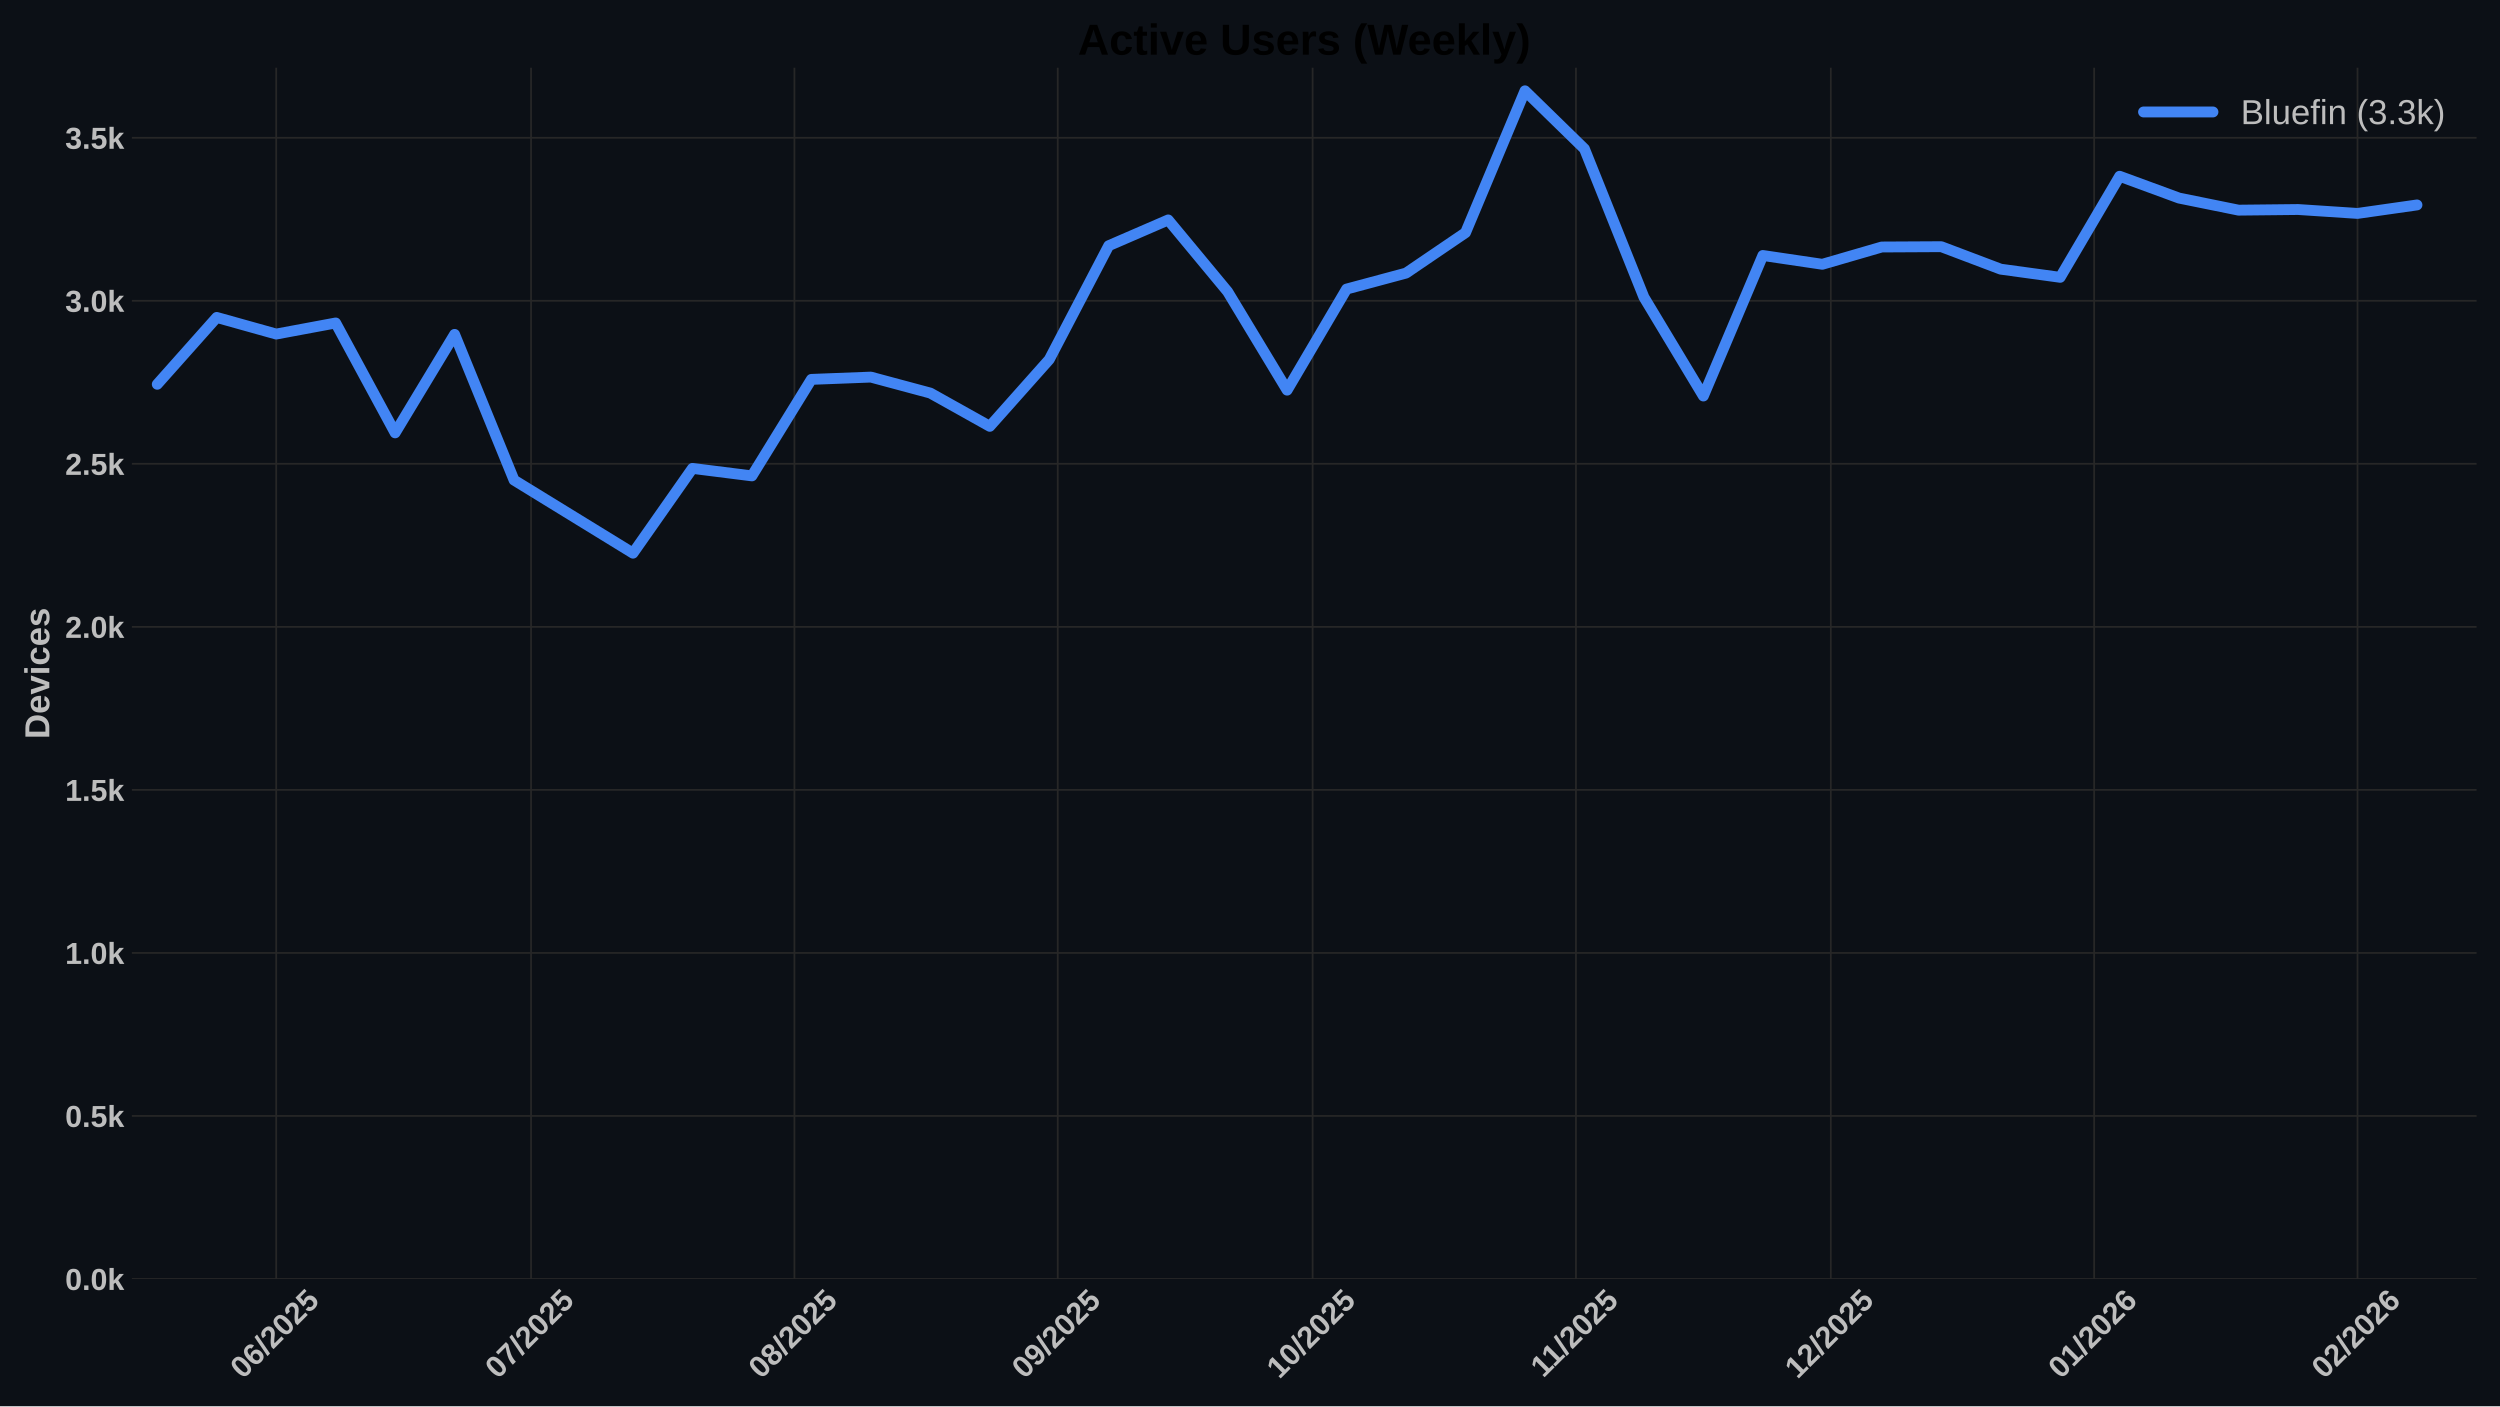
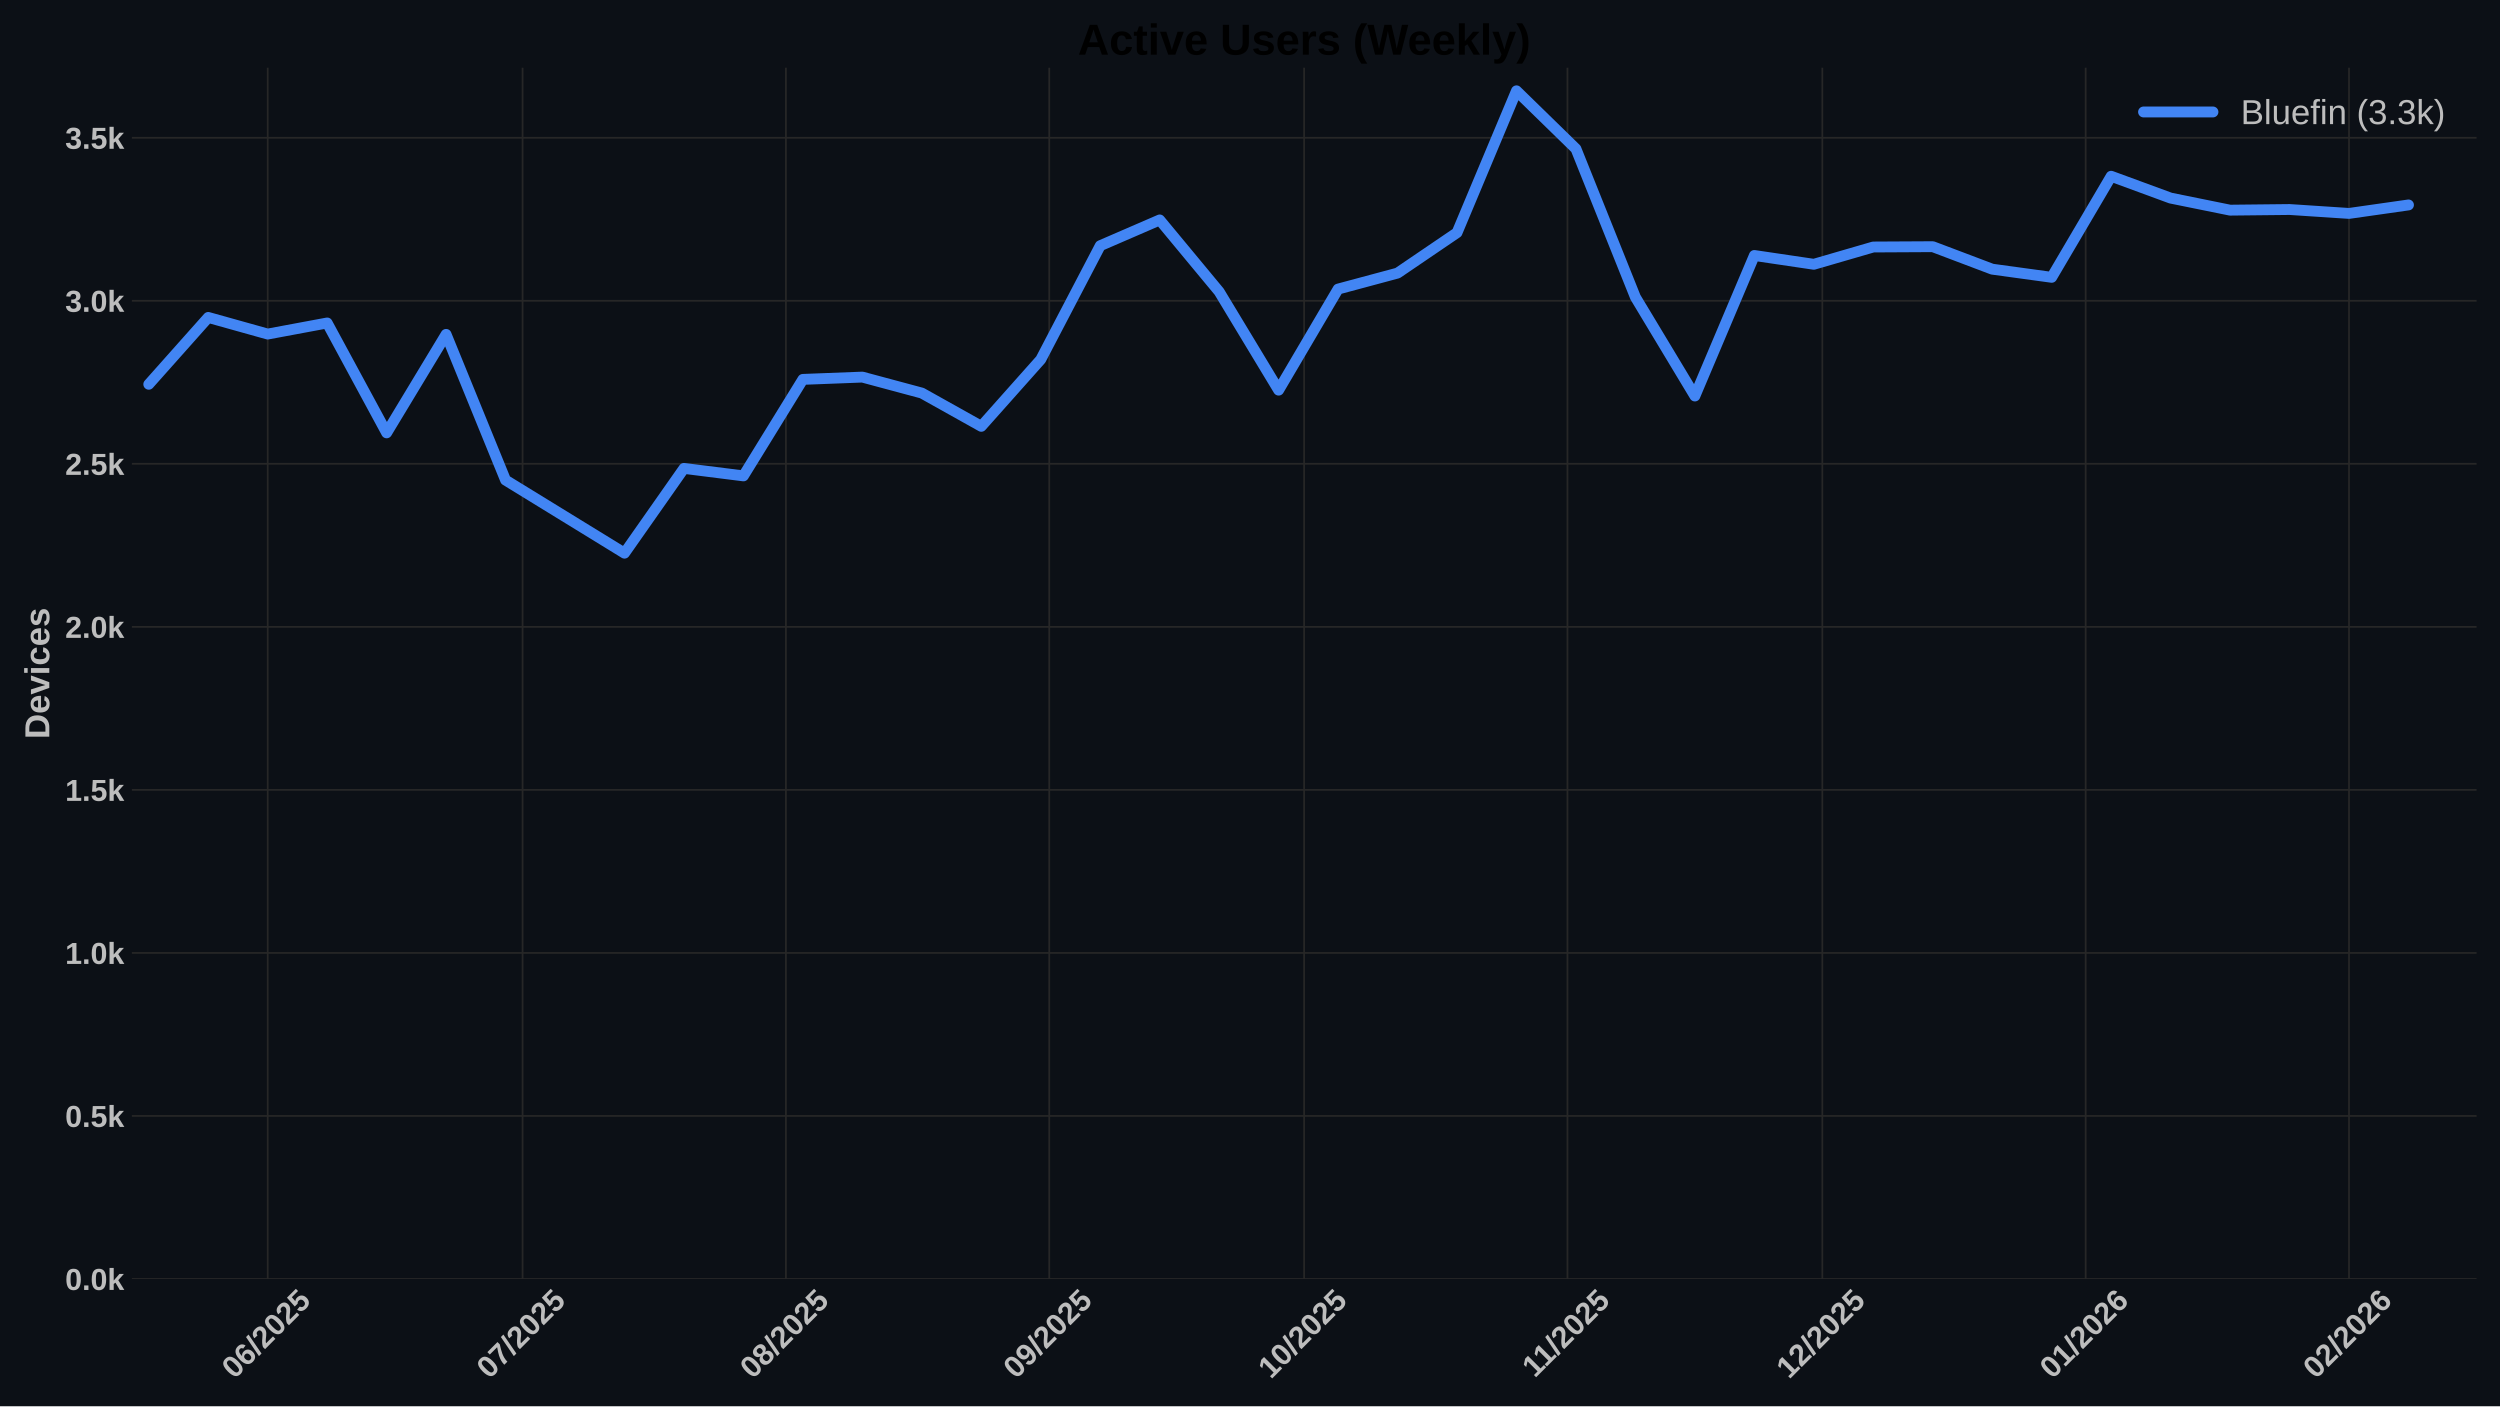
<svg xmlns="http://www.w3.org/2000/svg" xmlns:xlink="http://www.w3.org/1999/xlink" width="1152pt" height="648pt" viewBox="0 0 1152 648" version="1.1">
  <defs>
    <style type="text/css">*{stroke-linejoin: round; stroke-linecap: butt}</style>
  </defs>
  <g id="figure_1">
    <g id="patch_1">
      <path d="M 0 648  L 1152 648  L 1152 0  L 0 0  z " style="fill: #0c1016" />
    </g>
    <g id="axes_1">
      <g id="patch_2">
        <path d="M 60.78 589.343  L 1141.2 589.343  L 1141.2 31.2  L 60.78 31.2  z " style="fill: #0c1016" />
      </g>
      <g id="matplotlib.axis_1">
        <g id="xtick_1">
          <g id="line2d_1">
-             <path d="M 127.272 589.343  L 127.272 31.2  " clip-path="url(#p363a4827f0)" style="fill: none; stroke: #272727; stroke-width: 0.8; stroke-linecap: round" />
+             <path d="M 123.358 589.343  L 123.358 31.2  " clip-path="url(#p9ba9227e24)" style="fill: none; stroke: #272727; stroke-width: 0.8; stroke-linecap: round" />
          </g>
          <g id="line2d_2" />
          <g id="text_1">
-             <g style="fill: #bdbdbd" transform="translate(111.9416 635.7977) rotate(-45) scale(0.14 -0.14)">
+             <g style="fill: #bdbdbd" transform="translate(108.0279 635.7977) rotate(-45) scale(0.14 -0.14)">
              <defs>
                <path id="LiberationSans-Bold-30" d="M 3297 2203  Q 3297 1088 2914 512  Q 2531 -63 1766 -63  Q 253 -63 253 2203  Q 253 2994 418 3494  Q 584 3994 915 4231  Q 1247 4469 1791 4469  Q 2572 4469 2934 3903  Q 3297 3338 3297 2203  z M 2416 2203  Q 2416 2813 2356 3150  Q 2297 3488 2165 3634  Q 2034 3781 1784 3781  Q 1519 3781 1383 3632  Q 1247 3484 1189 3148  Q 1131 2813 1131 2203  Q 1131 1600 1192 1261  Q 1253 922 1386 775  Q 1519 628 1772 628  Q 2022 628 2158 783  Q 2294 938 2355 1278  Q 2416 1619 2416 2203  z " transform="scale(0.015625)" />
                <path id="LiberationSans-Bold-36" d="M 3328 1441  Q 3328 738 2934 337  Q 2541 -63 1847 -63  Q 1069 -63 651 482  Q 234 1028 234 2100  Q 234 3278 657 3873  Q 1081 4469 1869 4469  Q 2428 4469 2751 4222  Q 3075 3975 3209 3456  L 2381 3341  Q 2263 3775 1850 3775  Q 1497 3775 1295 3422  Q 1094 3069 1094 2350  Q 1234 2584 1484 2709  Q 1734 2834 2050 2834  Q 2641 2834 2984 2459  Q 3328 2084 3328 1441  z M 2447 1416  Q 2447 1791 2273 1989  Q 2100 2188 1797 2188  Q 1506 2188 1331 2002  Q 1156 1816 1156 1509  Q 1156 1125 1339 873  Q 1522 622 1819 622  Q 2116 622 2281 833  Q 2447 1044 2447 1416  z " transform="scale(0.015625)" />
                <path id="LiberationSans-Bold-2f" d="M 63 -128  L 972 4638  L 1716 4638  L 822 -128  L 63 -128  z " transform="scale(0.015625)" />
                <path id="LiberationSans-Bold-32" d="M 222 0  L 222 609  Q 394 988 711 1347  Q 1028 1706 1509 2097  Q 1972 2472 2158 2715  Q 2344 2959 2344 3194  Q 2344 3769 1766 3769  Q 1484 3769 1336 3617  Q 1188 3466 1144 3163  L 259 3213  Q 334 3825 717 4147  Q 1100 4469 1759 4469  Q 2472 4469 2853 4144  Q 3234 3819 3234 3231  Q 3234 2922 3112 2672  Q 2991 2422 2800 2211  Q 2609 2000 2376 1815  Q 2144 1631 1925 1456  Q 1706 1281 1526 1103  Q 1347 925 1259 722  L 3303 722  L 3303 0  L 222 0  z " transform="scale(0.015625)" />
                <path id="LiberationSans-Bold-35" d="M 3381 1466  Q 3381 766 2945 351  Q 2509 -63 1750 -63  Q 1088 -63 689 235  Q 291 534 197 1100  L 1075 1172  Q 1144 891 1319 762  Q 1494 634 1759 634  Q 2088 634 2283 843  Q 2478 1053 2478 1447  Q 2478 1794 2293 2001  Q 2109 2209 1778 2209  Q 1413 2209 1181 1925  L 325 1925  L 478 4403  L 3125 4403  L 3125 3750  L 1275 3750  L 1203 2638  Q 1522 2919 2000 2919  Q 2628 2919 3004 2528  Q 3381 2138 3381 1466  z " transform="scale(0.015625)" />
              </defs>
              <use xlink:href="#LiberationSans-Bold-30" />
              <use xlink:href="#LiberationSans-Bold-36" transform="translate(55.61523 0)" />
              <use xlink:href="#LiberationSans-Bold-2f" transform="translate(111.2305 0)" />
              <use xlink:href="#LiberationSans-Bold-32" transform="translate(139.0137 0)" />
              <use xlink:href="#LiberationSans-Bold-30" transform="translate(194.6289 0)" />
              <use xlink:href="#LiberationSans-Bold-32" transform="translate(250.2441 0)" />
              <use xlink:href="#LiberationSans-Bold-35" transform="translate(305.8594 0)" />
            </g>
          </g>
        </g>
        <g id="xtick_2">
          <g id="line2d_3">
-             <path d="M 244.709 589.343  L 244.709 31.2  " clip-path="url(#p363a4827f0)" style="fill: none; stroke: #272727; stroke-width: 0.8; stroke-linecap: round" />
+             <path d="M 240.795 589.343  L 240.795 31.2  " clip-path="url(#p9ba9227e24)" style="fill: none; stroke: #272727; stroke-width: 0.8; stroke-linecap: round" />
          </g>
          <g id="line2d_4" />
          <g id="text_2">
-             <g style="fill: #bdbdbd" transform="translate(229.3785 635.7977) rotate(-45) scale(0.14 -0.14)">
+             <g style="fill: #bdbdbd" transform="translate(225.4648 635.7977) rotate(-45) scale(0.14 -0.14)">
              <defs>
                <path id="LiberationSans-Bold-37" d="M 3278 3706  Q 2981 3238 2717 2797  Q 2453 2356 2256 1911  Q 2059 1466 1945 995  Q 1831 525 1831 0  L 916 0  Q 916 550 1059 1064  Q 1203 1578 1475 2111  Q 1747 2644 2463 3681  L 275 3681  L 275 4403  L 3278 4403  L 3278 3706  z " transform="scale(0.015625)" />
              </defs>
              <use xlink:href="#LiberationSans-Bold-30" />
              <use xlink:href="#LiberationSans-Bold-37" transform="translate(55.61523 0)" />
              <use xlink:href="#LiberationSans-Bold-2f" transform="translate(111.2305 0)" />
              <use xlink:href="#LiberationSans-Bold-32" transform="translate(139.0137 0)" />
              <use xlink:href="#LiberationSans-Bold-30" transform="translate(194.6289 0)" />
              <use xlink:href="#LiberationSans-Bold-32" transform="translate(250.2441 0)" />
              <use xlink:href="#LiberationSans-Bold-35" transform="translate(305.8594 0)" />
            </g>
          </g>
        </g>
        <g id="xtick_3">
          <g id="line2d_5">
-             <path d="M 366.06 589.343  L 366.06 31.2  " clip-path="url(#p363a4827f0)" style="fill: none; stroke: #272727; stroke-width: 0.8; stroke-linecap: round" />
+             <path d="M 362.147 589.343  L 362.147 31.2  " clip-path="url(#p9ba9227e24)" style="fill: none; stroke: #272727; stroke-width: 0.8; stroke-linecap: round" />
          </g>
          <g id="line2d_6" />
          <g id="text_3">
-             <g style="fill: #bdbdbd" transform="translate(350.7301 635.7977) rotate(-45) scale(0.14 -0.14)">
+             <g style="fill: #bdbdbd" transform="translate(346.8164 635.7977) rotate(-45) scale(0.14 -0.14)">
              <defs>
                <path id="LiberationSans-Bold-38" d="M 3363 1241  Q 3363 622 2953 279  Q 2544 -63 1784 -63  Q 1031 -63 617 278  Q 203 619 203 1234  Q 203 1656 447 1945  Q 691 2234 1100 2303  L 1100 2316  Q 744 2394 525 2669  Q 306 2944 306 3303  Q 306 3844 689 4156  Q 1072 4469 1772 4469  Q 2488 4469 2870 4164  Q 3253 3859 3253 3297  Q 3253 2938 3036 2666  Q 2819 2394 2453 2322  L 2453 2309  Q 2878 2241 3120 1961  Q 3363 1681 3363 1241  z M 2350 3250  Q 2350 3563 2206 3708  Q 2063 3853 1772 3853  Q 1203 3853 1203 3250  Q 1203 2619 1778 2619  Q 2066 2619 2208 2766  Q 2350 2913 2350 3250  z M 2453 1313  Q 2453 2003 1766 2003  Q 1447 2003 1276 1822  Q 1106 1641 1106 1300  Q 1106 913 1275 734  Q 1444 556 1791 556  Q 2131 556 2292 734  Q 2453 913 2453 1313  z " transform="scale(0.015625)" />
              </defs>
              <use xlink:href="#LiberationSans-Bold-30" />
              <use xlink:href="#LiberationSans-Bold-38" transform="translate(55.61523 0)" />
              <use xlink:href="#LiberationSans-Bold-2f" transform="translate(111.2305 0)" />
              <use xlink:href="#LiberationSans-Bold-32" transform="translate(139.0137 0)" />
              <use xlink:href="#LiberationSans-Bold-30" transform="translate(194.6289 0)" />
              <use xlink:href="#LiberationSans-Bold-32" transform="translate(250.2441 0)" />
              <use xlink:href="#LiberationSans-Bold-35" transform="translate(305.8594 0)" />
            </g>
          </g>
        </g>
        <g id="xtick_4">
          <g id="line2d_7">
-             <path d="M 487.412 589.343  L 487.412 31.2  " clip-path="url(#p363a4827f0)" style="fill: none; stroke: #272727; stroke-width: 0.8; stroke-linecap: round" />
+             <path d="M 483.498 589.343  L 483.498 31.2  " clip-path="url(#p9ba9227e24)" style="fill: none; stroke: #272727; stroke-width: 0.8; stroke-linecap: round" />
          </g>
          <g id="line2d_8" />
          <g id="text_4">
-             <g style="fill: #bdbdbd" transform="translate(472.0816 635.7977) rotate(-45) scale(0.14 -0.14)">
+             <g style="fill: #bdbdbd" transform="translate(468.1679 635.7977) rotate(-45) scale(0.14 -0.14)">
              <defs>
                <path id="LiberationSans-Bold-39" d="M 3322 2272  Q 3322 1100 2894 518  Q 2466 -63 1678 -63  Q 1097 -63 767 185  Q 438 434 300 972  L 1125 1088  Q 1247 628 1688 628  Q 2056 628 2254 981  Q 2453 1334 2459 2028  Q 2341 1794 2070 1661  Q 1800 1528 1488 1528  Q 906 1528 564 1923  Q 222 2319 222 2994  Q 222 3688 623 4078  Q 1025 4469 1759 4469  Q 2550 4469 2936 3920  Q 3322 3372 3322 2272  z M 2394 2888  Q 2394 3297 2214 3539  Q 2034 3781 1738 3781  Q 1447 3781 1280 3570  Q 1113 3359 1113 2988  Q 1113 2622 1278 2401  Q 1444 2181 1741 2181  Q 2022 2181 2208 2373  Q 2394 2566 2394 2888  z " transform="scale(0.015625)" />
              </defs>
              <use xlink:href="#LiberationSans-Bold-30" />
              <use xlink:href="#LiberationSans-Bold-39" transform="translate(55.61523 0)" />
              <use xlink:href="#LiberationSans-Bold-2f" transform="translate(111.2305 0)" />
              <use xlink:href="#LiberationSans-Bold-32" transform="translate(139.0137 0)" />
              <use xlink:href="#LiberationSans-Bold-30" transform="translate(194.6289 0)" />
              <use xlink:href="#LiberationSans-Bold-32" transform="translate(250.2441 0)" />
              <use xlink:href="#LiberationSans-Bold-35" transform="translate(305.8594 0)" />
            </g>
          </g>
        </g>
        <g id="xtick_5">
          <g id="line2d_9">
-             <path d="M 604.849 589.343  L 604.849 31.2  " clip-path="url(#p363a4827f0)" style="fill: none; stroke: #272727; stroke-width: 0.8; stroke-linecap: round" />
+             <path d="M 600.935 589.343  L 600.935 31.2  " clip-path="url(#p9ba9227e24)" style="fill: none; stroke: #272727; stroke-width: 0.8; stroke-linecap: round" />
          </g>
          <g id="line2d_10" />
          <g id="text_5">
-             <g style="fill: #bdbdbd" transform="translate(589.5185 635.7977) rotate(-45) scale(0.14 -0.14)">
+             <g style="fill: #bdbdbd" transform="translate(585.6048 635.7977) rotate(-45) scale(0.14 -0.14)">
              <defs>
                <path id="LiberationSans-Bold-31" d="M 403 0  L 403 653  L 1494 653  L 1494 3656  L 438 2997  L 438 3688  L 1541 4403  L 2372 4403  L 2372 653  L 3381 653  L 3381 0  L 403 0  z " transform="scale(0.015625)" />
              </defs>
              <use xlink:href="#LiberationSans-Bold-31" />
              <use xlink:href="#LiberationSans-Bold-30" transform="translate(55.61523 0)" />
              <use xlink:href="#LiberationSans-Bold-2f" transform="translate(111.2305 0)" />
              <use xlink:href="#LiberationSans-Bold-32" transform="translate(139.0137 0)" />
              <use xlink:href="#LiberationSans-Bold-30" transform="translate(194.6289 0)" />
              <use xlink:href="#LiberationSans-Bold-32" transform="translate(250.2441 0)" />
              <use xlink:href="#LiberationSans-Bold-35" transform="translate(305.8594 0)" />
            </g>
          </g>
        </g>
        <g id="xtick_6">
          <g id="line2d_11">
-             <path d="M 726.2 589.343  L 726.2 31.2  " clip-path="url(#p363a4827f0)" style="fill: none; stroke: #272727; stroke-width: 0.8; stroke-linecap: round" />
+             <path d="M 722.287 589.343  L 722.287 31.2  " clip-path="url(#p9ba9227e24)" style="fill: none; stroke: #272727; stroke-width: 0.8; stroke-linecap: round" />
          </g>
          <g id="line2d_12" />
          <g id="text_6">
-             <g style="fill: #bdbdbd" transform="translate(711.1423 635.2532) rotate(-45) scale(0.14 -0.14)">
+             <g style="fill: #bdbdbd" transform="translate(707.2286 635.2532) rotate(-45) scale(0.14 -0.14)">
              <use xlink:href="#LiberationSans-Bold-31" />
              <use xlink:href="#LiberationSans-Bold-31" transform="translate(50.11523 0)" />
              <use xlink:href="#LiberationSans-Bold-2f" transform="translate(105.7305 0)" />
              <use xlink:href="#LiberationSans-Bold-32" transform="translate(133.5137 0)" />
              <use xlink:href="#LiberationSans-Bold-30" transform="translate(189.1289 0)" />
              <use xlink:href="#LiberationSans-Bold-32" transform="translate(244.7441 0)" />
              <use xlink:href="#LiberationSans-Bold-35" transform="translate(300.3594 0)" />
            </g>
          </g>
        </g>
        <g id="xtick_7">
          <g id="line2d_13">
-             <path d="M 843.637 589.343  L 843.637 31.2  " clip-path="url(#p363a4827f0)" style="fill: none; stroke: #272727; stroke-width: 0.8; stroke-linecap: round" />
+             <path d="M 839.724 589.343  L 839.724 31.2  " clip-path="url(#p9ba9227e24)" style="fill: none; stroke: #272727; stroke-width: 0.8; stroke-linecap: round" />
          </g>
          <g id="line2d_14" />
          <g id="text_7">
-             <g style="fill: #bdbdbd" transform="translate(828.307 635.7977) rotate(-45) scale(0.14 -0.14)">
+             <g style="fill: #bdbdbd" transform="translate(824.3933 635.7977) rotate(-45) scale(0.14 -0.14)">
              <use xlink:href="#LiberationSans-Bold-31" />
              <use xlink:href="#LiberationSans-Bold-32" transform="translate(55.61523 0)" />
              <use xlink:href="#LiberationSans-Bold-2f" transform="translate(111.2305 0)" />
              <use xlink:href="#LiberationSans-Bold-32" transform="translate(139.0137 0)" />
              <use xlink:href="#LiberationSans-Bold-30" transform="translate(194.6289 0)" />
              <use xlink:href="#LiberationSans-Bold-32" transform="translate(250.2441 0)" />
              <use xlink:href="#LiberationSans-Bold-35" transform="translate(305.8594 0)" />
            </g>
          </g>
        </g>
        <g id="xtick_8">
          <g id="line2d_15">
-             <path d="M 964.989 589.343  L 964.989 31.2  " clip-path="url(#p363a4827f0)" style="fill: none; stroke: #272727; stroke-width: 0.8; stroke-linecap: round" />
+             <path d="M 961.075 589.343  L 961.075 31.2  " clip-path="url(#p9ba9227e24)" style="fill: none; stroke: #272727; stroke-width: 0.8; stroke-linecap: round" />
          </g>
          <g id="line2d_16" />
          <g id="text_8">
-             <g style="fill: #bdbdbd" transform="translate(949.6585 635.7977) rotate(-45) scale(0.14 -0.14)">
+             <g style="fill: #bdbdbd" transform="translate(945.7448 635.7977) rotate(-45) scale(0.14 -0.14)">
              <use xlink:href="#LiberationSans-Bold-30" />
              <use xlink:href="#LiberationSans-Bold-31" transform="translate(55.61523 0)" />
              <use xlink:href="#LiberationSans-Bold-2f" transform="translate(111.2305 0)" />
              <use xlink:href="#LiberationSans-Bold-32" transform="translate(139.0137 0)" />
              <use xlink:href="#LiberationSans-Bold-30" transform="translate(194.6289 0)" />
              <use xlink:href="#LiberationSans-Bold-32" transform="translate(250.2441 0)" />
              <use xlink:href="#LiberationSans-Bold-36" transform="translate(305.8594 0)" />
            </g>
          </g>
        </g>
        <g id="xtick_9">
          <g id="line2d_17">
-             <path d="M 1086.34 589.343  L 1086.34 31.2  " clip-path="url(#p363a4827f0)" style="fill: none; stroke: #272727; stroke-width: 0.8; stroke-linecap: round" />
+             <path d="M 1082.427 589.343  L 1082.427 31.2  " clip-path="url(#p9ba9227e24)" style="fill: none; stroke: #272727; stroke-width: 0.8; stroke-linecap: round" />
          </g>
          <g id="line2d_18" />
          <g id="text_9">
-             <g style="fill: #bdbdbd" transform="translate(1071.01 635.7977) rotate(-45) scale(0.14 -0.14)">
+             <g style="fill: #bdbdbd" transform="translate(1067.096 635.7977) rotate(-45) scale(0.14 -0.14)">
              <use xlink:href="#LiberationSans-Bold-30" />
              <use xlink:href="#LiberationSans-Bold-32" transform="translate(55.61523 0)" />
              <use xlink:href="#LiberationSans-Bold-2f" transform="translate(111.2305 0)" />
              <use xlink:href="#LiberationSans-Bold-32" transform="translate(139.0137 0)" />
              <use xlink:href="#LiberationSans-Bold-30" transform="translate(194.6289 0)" />
              <use xlink:href="#LiberationSans-Bold-32" transform="translate(250.2441 0)" />
              <use xlink:href="#LiberationSans-Bold-36" transform="translate(305.8594 0)" />
            </g>
          </g>
        </g>
      </g>
      <g id="matplotlib.axis_2">
        <g id="ytick_1">
          <g id="line2d_19">
-             <path d="M 60.78 589.343  L 1141.2 589.343  " clip-path="url(#p363a4827f0)" style="fill: none; stroke: #272727; stroke-width: 0.8; stroke-linecap: round" />
+             <path d="M 60.78 589.343  L 1141.2 589.343  " clip-path="url(#p9ba9227e24)" style="fill: none; stroke: #272727; stroke-width: 0.8; stroke-linecap: round" />
          </g>
          <g id="line2d_20" />
          <g id="text_10">
            <g style="fill: #bdbdbd" transform="translate(30.03469 594.416) scale(0.14 -0.14)">
              <defs>
                <path id="LiberationSans-Bold-2e" d="M 434 0  L 434 953  L 1338 953  L 1338 0  L 434 0  z " transform="scale(0.015625)" />
                <path id="LiberationSans-Bold-6b" d="M 2606 0  L 1703 1531  L 1325 1269  L 1325 0  L 447 0  L 447 4638  L 1325 4638  L 1325 1981  L 2531 3381  L 3475 3381  L 2288 2063  L 3566 0  L 2606 0  z " transform="scale(0.015625)" />
              </defs>
              <use xlink:href="#LiberationSans-Bold-30" />
              <use xlink:href="#LiberationSans-Bold-2e" transform="translate(55.61523 0)" />
              <use xlink:href="#LiberationSans-Bold-30" transform="translate(83.39844 0)" />
              <use xlink:href="#LiberationSans-Bold-6b" transform="translate(139.0137 0)" />
            </g>
          </g>
        </g>
        <g id="ytick_2">
          <g id="line2d_21">
-             <path d="M 60.78 514.221  L 1141.2 514.221  " clip-path="url(#p363a4827f0)" style="fill: none; stroke: #272727; stroke-width: 0.8; stroke-linecap: round" />
+             <path d="M 60.78 514.221  L 1141.2 514.221  " clip-path="url(#p9ba9227e24)" style="fill: none; stroke: #272727; stroke-width: 0.8; stroke-linecap: round" />
          </g>
          <g id="line2d_22" />
          <g id="text_11">
            <g style="fill: #bdbdbd" transform="translate(30.03469 519.2938) scale(0.14 -0.14)">
              <use xlink:href="#LiberationSans-Bold-30" />
              <use xlink:href="#LiberationSans-Bold-2e" transform="translate(55.61523 0)" />
              <use xlink:href="#LiberationSans-Bold-35" transform="translate(83.39844 0)" />
              <use xlink:href="#LiberationSans-Bold-6b" transform="translate(139.0137 0)" />
            </g>
          </g>
        </g>
        <g id="ytick_3">
          <g id="line2d_23">
-             <path d="M 60.78 439.099  L 1141.2 439.099  " clip-path="url(#p363a4827f0)" style="fill: none; stroke: #272727; stroke-width: 0.8; stroke-linecap: round" />
+             <path d="M 60.78 439.099  L 1141.2 439.099  " clip-path="url(#p9ba9227e24)" style="fill: none; stroke: #272727; stroke-width: 0.8; stroke-linecap: round" />
          </g>
          <g id="line2d_24" />
          <g id="text_12">
            <g style="fill: #bdbdbd" transform="translate(30.03469 444.1715) scale(0.14 -0.14)">
              <use xlink:href="#LiberationSans-Bold-31" />
              <use xlink:href="#LiberationSans-Bold-2e" transform="translate(55.61523 0)" />
              <use xlink:href="#LiberationSans-Bold-30" transform="translate(83.39844 0)" />
              <use xlink:href="#LiberationSans-Bold-6b" transform="translate(139.0137 0)" />
            </g>
          </g>
        </g>
        <g id="ytick_4">
          <g id="line2d_25">
-             <path d="M 60.78 363.976  L 1141.2 363.976  " clip-path="url(#p363a4827f0)" style="fill: none; stroke: #272727; stroke-width: 0.8; stroke-linecap: round" />
+             <path d="M 60.78 363.976  L 1141.2 363.976  " clip-path="url(#p9ba9227e24)" style="fill: none; stroke: #272727; stroke-width: 0.8; stroke-linecap: round" />
          </g>
          <g id="line2d_26" />
          <g id="text_13">
            <g style="fill: #bdbdbd" transform="translate(30.03469 369.0493) scale(0.14 -0.14)">
              <use xlink:href="#LiberationSans-Bold-31" />
              <use xlink:href="#LiberationSans-Bold-2e" transform="translate(55.61523 0)" />
              <use xlink:href="#LiberationSans-Bold-35" transform="translate(83.39844 0)" />
              <use xlink:href="#LiberationSans-Bold-6b" transform="translate(139.0137 0)" />
            </g>
          </g>
        </g>
        <g id="ytick_5">
          <g id="line2d_27">
-             <path d="M 60.78 288.854  L 1141.2 288.854  " clip-path="url(#p363a4827f0)" style="fill: none; stroke: #272727; stroke-width: 0.8; stroke-linecap: round" />
+             <path d="M 60.78 288.854  L 1141.2 288.854  " clip-path="url(#p9ba9227e24)" style="fill: none; stroke: #272727; stroke-width: 0.8; stroke-linecap: round" />
          </g>
          <g id="line2d_28" />
          <g id="text_14">
            <g style="fill: #bdbdbd" transform="translate(30.03469 293.9271) scale(0.14 -0.14)">
              <use xlink:href="#LiberationSans-Bold-32" />
              <use xlink:href="#LiberationSans-Bold-2e" transform="translate(55.61523 0)" />
              <use xlink:href="#LiberationSans-Bold-30" transform="translate(83.39844 0)" />
              <use xlink:href="#LiberationSans-Bold-6b" transform="translate(139.0137 0)" />
            </g>
          </g>
        </g>
        <g id="ytick_6">
          <g id="line2d_29">
-             <path d="M 60.78 213.732  L 1141.2 213.732  " clip-path="url(#p363a4827f0)" style="fill: none; stroke: #272727; stroke-width: 0.8; stroke-linecap: round" />
+             <path d="M 60.78 213.732  L 1141.2 213.732  " clip-path="url(#p9ba9227e24)" style="fill: none; stroke: #272727; stroke-width: 0.8; stroke-linecap: round" />
          </g>
          <g id="line2d_30" />
          <g id="text_15">
            <g style="fill: #bdbdbd" transform="translate(30.03469 218.8048) scale(0.14 -0.14)">
              <use xlink:href="#LiberationSans-Bold-32" />
              <use xlink:href="#LiberationSans-Bold-2e" transform="translate(55.61523 0)" />
              <use xlink:href="#LiberationSans-Bold-35" transform="translate(83.39844 0)" />
              <use xlink:href="#LiberationSans-Bold-6b" transform="translate(139.0137 0)" />
            </g>
          </g>
        </g>
        <g id="ytick_7">
          <g id="line2d_31">
-             <path d="M 60.78 138.61  L 1141.2 138.61  " clip-path="url(#p363a4827f0)" style="fill: none; stroke: #272727; stroke-width: 0.8; stroke-linecap: round" />
+             <path d="M 60.78 138.61  L 1141.2 138.61  " clip-path="url(#p9ba9227e24)" style="fill: none; stroke: #272727; stroke-width: 0.8; stroke-linecap: round" />
          </g>
          <g id="line2d_32" />
          <g id="text_16" style="fill: #bdbdbd">
            <g style="fill: #bdbdbd" transform="translate(30.03469 143.6826) scale(0.14 -0.14)">
              <defs>
                <path id="LiberationSans-Bold-33" d="M 3328 1222  Q 3328 603 2922 265  Q 2516 -72 1766 -72  Q 1056 -72 637 254  Q 219 581 147 1197  L 1041 1275  Q 1125 641 1763 641  Q 2078 641 2253 797  Q 2428 953 2428 1275  Q 2428 1569 2215 1725  Q 2003 1881 1584 1881  L 1278 1881  L 1278 2591  L 1566 2591  Q 1944 2591 2134 2745  Q 2325 2900 2325 3188  Q 2325 3459 2173 3614  Q 2022 3769 1731 3769  Q 1459 3769 1292 3619  Q 1125 3469 1100 3194  L 222 3256  Q 291 3825 694 4147  Q 1097 4469 1747 4469  Q 2438 4469 2827 4158  Q 3216 3847 3216 3297  Q 3216 2884 2973 2618  Q 2731 2353 2275 2266  L 2275 2253  Q 2781 2194 3054 1920  Q 3328 1647 3328 1222  z " transform="scale(0.015625)" />
              </defs>
              <use xlink:href="#LiberationSans-Bold-33" />
              <use xlink:href="#LiberationSans-Bold-2e" transform="translate(55.61523 0)" />
              <use xlink:href="#LiberationSans-Bold-30" transform="translate(83.39844 0)" />
              <use xlink:href="#LiberationSans-Bold-6b" transform="translate(139.0137 0)" />
            </g>
          </g>
        </g>
        <g id="ytick_8">
          <g id="line2d_33">
-             <path d="M 60.78 63.488  L 1141.2 63.488  " clip-path="url(#p363a4827f0)" style="fill: none; stroke: #272727; stroke-width: 0.8; stroke-linecap: round" />
+             <path d="M 60.78 63.488  L 1141.2 63.488  " clip-path="url(#p9ba9227e24)" style="fill: none; stroke: #272727; stroke-width: 0.8; stroke-linecap: round" />
          </g>
          <g id="line2d_34" />
          <g id="text_17">
            <g style="fill: #bdbdbd" transform="translate(30.03469 68.56035) scale(0.14 -0.14)">
              <use xlink:href="#LiberationSans-Bold-33" />
              <use xlink:href="#LiberationSans-Bold-2e" transform="translate(55.61523 0)" />
              <use xlink:href="#LiberationSans-Bold-35" transform="translate(83.39844 0)" />
              <use xlink:href="#LiberationSans-Bold-6b" transform="translate(139.0137 0)" />
            </g>
          </g>
        </g>
        <g id="text_18">
          <g style="fill: #bdbdbd" transform="translate(22.71469 340.5153) rotate(-90) scale(0.16 -0.16)">
            <defs>
              <path id="LiberationSans-Bold-44" d="M 4353 2234  Q 4353 1553 4086 1045  Q 3819 538 3330 269  Q 2841 0 2209 0  L 428 0  L 428 4403  L 2022 4403  Q 3134 4403 3743 3842  Q 4353 3281 4353 2234  z M 3425 2234  Q 3425 2944 3056 3317  Q 2688 3691 2003 3691  L 1350 3691  L 1350 713  L 2131 713  Q 2725 713 3075 1122  Q 3425 1531 3425 2234  z " transform="scale(0.015625)" />
              <path id="LiberationSans-Bold-65" d="M 1831 -63  Q 1069 -63 659 389  Q 250 841 250 1706  Q 250 2544 665 2994  Q 1081 3444 1844 3444  Q 2572 3444 2956 2961  Q 3341 2478 3341 1547  L 3341 1522  L 1172 1522  Q 1172 1028 1355 776  Q 1538 525 1875 525  Q 2341 525 2463 928  L 3291 856  Q 2931 -63 1831 -63  z M 1831 2891  Q 1522 2891 1355 2675  Q 1188 2459 1178 2072  L 2491 2072  Q 2466 2481 2294 2686  Q 2122 2891 1831 2891  z " transform="scale(0.015625)" />
              <path id="LiberationSans-Bold-76" d="M 2284 0  L 1234 0  L 25 3381  L 953 3381  L 1544 1491  Q 1591 1334 1766 709  Q 1797 838 1894 1159  Q 1991 1481 2613 3381  L 3531 3381  L 2284 0  z " transform="scale(0.015625)" />
              <path id="LiberationSans-Bold-69" d="M 447 3991  L 447 4638  L 1325 4638  L 1325 3991  L 447 3991  z M 447 0  L 447 3381  L 1325 3381  L 1325 0  L 447 0  z " transform="scale(0.015625)" />
              <path id="LiberationSans-Bold-63" d="M 1856 -63  Q 1088 -63 669 395  Q 250 853 250 1672  Q 250 2509 672 2976  Q 1094 3444 1869 3444  Q 2466 3444 2856 3144  Q 3247 2844 3347 2316  L 2463 2272  Q 2425 2531 2275 2686  Q 2125 2841 1850 2841  Q 1172 2841 1172 1706  Q 1172 538 1863 538  Q 2113 538 2281 695  Q 2450 853 2491 1166  L 3372 1125  Q 3325 778 3123 506  Q 2922 234 2594 85  Q 2266 -63 1856 -63  z " transform="scale(0.015625)" />
              <path id="LiberationSans-Bold-73" d="M 3297 988  Q 3297 497 2895 217  Q 2494 -63 1784 -63  Q 1088 -63 717 157  Q 347 378 225 844  L 997 959  Q 1063 719 1223 619  Q 1384 519 1784 519  Q 2153 519 2322 612  Q 2491 706 2491 906  Q 2491 1069 2355 1164  Q 2219 1259 1894 1325  Q 1150 1472 890 1598  Q 631 1725 495 1926  Q 359 2128 359 2422  Q 359 2906 732 3176  Q 1106 3447 1791 3447  Q 2394 3447 2761 3212  Q 3128 2978 3219 2534  L 2441 2453  Q 2403 2659 2256 2761  Q 2109 2863 1791 2863  Q 1478 2863 1322 2783  Q 1166 2703 1166 2516  Q 1166 2369 1286 2283  Q 1406 2197 1691 2141  Q 2088 2059 2395 1973  Q 2703 1888 2889 1769  Q 3075 1650 3186 1464  Q 3297 1278 3297 988  z " transform="scale(0.015625)" />
            </defs>
            <use xlink:href="#LiberationSans-Bold-44" />
            <use xlink:href="#LiberationSans-Bold-65" transform="translate(72.2168 0)" />
            <use xlink:href="#LiberationSans-Bold-76" transform="translate(127.832 0)" />
            <use xlink:href="#LiberationSans-Bold-69" transform="translate(183.4473 0)" />
            <use xlink:href="#LiberationSans-Bold-63" transform="translate(211.2305 0)" />
            <use xlink:href="#LiberationSans-Bold-65" transform="translate(266.8457 0)" />
            <use xlink:href="#LiberationSans-Bold-73" transform="translate(322.4609 0)" />
          </g>
        </g>
      </g>
      <g id="line2d_35">
-         <path d="M 72.468 177.072  L 99.87 146.272  L 127.272 153.935  L 154.674 148.826  L 182.076 199.459  L 209.478 154.085  L 236.88 221.244  L 291.684 254.899  L 319.086 215.835  L 346.488 219.291  L 373.889 174.819  L 401.291 173.767  L 428.693 181.129  L 456.095 196.454  L 483.497 165.654  L 510.899 113.218  L 538.301 101.349  L 565.703 134.403  L 593.105 179.777  L 620.507 133.201  L 647.909 125.839  L 675.311 107.209  L 702.713 41.852  L 730.115 68.596  L 757.517 136.957  L 784.919 182.481  L 812.321 117.726  L 839.723 121.782  L 867.125 113.819  L 894.527 113.669  L 921.929 124.036  L 949.331 127.792  L 976.733 81.216  L 1004.134 91.283  L 1031.536 96.842  L 1058.938 96.541  L 1086.34 98.344  L 1113.742 94.438  " clip-path="url(#p363a4827f0)" style="fill: none; stroke: #4285f4; stroke-width: 5; stroke-linecap: round" />
+         <path d="M 68.554 177.072  L 95.956 146.272  L 123.358 153.935  L 150.76 148.826  L 178.162 199.459  L 205.564 154.085  L 232.966 221.244  L 287.77 254.899  L 315.172 215.835  L 342.574 219.291  L 369.976 174.819  L 397.378 173.767  L 424.78 181.129  L 452.182 196.454  L 479.584 165.654  L 506.986 113.218  L 534.388 101.349  L 561.789 134.403  L 589.191 179.777  L 616.593 133.201  L 643.995 125.839  L 671.397 107.209  L 698.799 41.852  L 726.201 68.596  L 753.603 136.957  L 781.005 182.481  L 808.407 117.726  L 835.809 121.782  L 863.211 113.819  L 890.613 113.669  L 918.015 124.036  L 945.417 127.792  L 972.819 81.216  L 1000.221 91.283  L 1027.623 96.842  L 1055.025 96.541  L 1082.427 98.344  L 1109.829 94.438  " clip-path="url(#p9ba9227e24)" style="fill: none; stroke: #4285f4; stroke-width: 5; stroke-linecap: round" />
      </g>
      <g id="patch_3">
        <path d="M 60.78 589.343  L 60.78 31.2  " style="fill: none" />
      </g>
      <g id="patch_4">
        <path d="M 1141.2 589.343  L 1141.2 31.2  " style="fill: none" />
      </g>
      <g id="patch_5">
        <path d="M 60.78 589.343  L 1141.2 589.343  " style="fill: none" />
      </g>
      <g id="patch_6">
        <path d="M 60.78 31.2  L 1141.2 31.2  " style="fill: none" />
      </g>
      <g id="text_19">
        <g transform="translate(496.6791 25.2) scale(0.2 -0.2)">
          <defs>
            <path id="LiberationSans-Bold-41" d="M 3541 0  L 3150 1125  L 1472 1125  L 1081 0  L 159 0  L 1766 4403  L 2853 4403  L 4453 0  L 3541 0  z M 2309 3725  L 2291 3656  Q 2259 3544 2215 3400  Q 2172 3256 1678 1819  L 2944 1819  L 2509 3084  L 2375 3509  L 2309 3725  z " transform="scale(0.015625)" />
            <path id="LiberationSans-Bold-74" d="M 1313 -56  Q 925 -56 715 155  Q 506 366 506 794  L 506 2788  L 78 2788  L 78 3381  L 550 3381  L 825 4175  L 1375 4175  L 1375 3381  L 2016 3381  L 2016 2788  L 1375 2788  L 1375 1031  Q 1375 784 1469 667  Q 1563 550 1759 550  Q 1863 550 2053 594  L 2053 50  Q 1728 -56 1313 -56  z " transform="scale(0.015625)" />
            <path id="LiberationSans-Bold-20" transform="scale(0.015625)" />
            <path id="LiberationSans-Bold-55" d="M 2259 -63  Q 1350 -63 867 381  Q 384 825 384 1650  L 384 4403  L 1306 4403  L 1306 1722  Q 1306 1200 1554 929  Q 1803 659 2284 659  Q 2778 659 3043 942  Q 3309 1225 3309 1753  L 3309 4403  L 4231 4403  L 4231 1697  Q 4231 859 3714 398  Q 3197 -63 2259 -63  z " transform="scale(0.015625)" />
            <path id="LiberationSans-Bold-72" d="M 447 0  L 447 2588  Q 447 2866 439 3052  Q 431 3238 422 3381  L 1259 3381  Q 1269 3325 1284 3039  Q 1300 2753 1300 2659  L 1313 2659  Q 1441 3016 1541 3161  Q 1641 3306 1778 3376  Q 1916 3447 2122 3447  Q 2291 3447 2394 3400  L 2394 2666  Q 2181 2713 2019 2713  Q 1691 2713 1508 2447  Q 1325 2181 1325 1659  L 1325 0  L 447 0  z " transform="scale(0.015625)" />
            <path id="LiberationSans-Bold-28" d="M 1247 -1328  Q 756 -622 537 81  Q 319 784 319 1659  Q 319 2531 537 3232  Q 756 3934 1247 4638  L 2125 4638  Q 1631 3925 1407 3219  Q 1184 2513 1184 1656  Q 1184 803 1406 101  Q 1628 -600 2125 -1328  L 1247 -1328  z " transform="scale(0.015625)" />
            <path id="LiberationSans-Bold-57" d="M 4897 0  L 3803 0  L 3206 2547  Q 3097 2997 3022 3488  Q 2947 3078 2900 2864  Q 2853 2650 2234 0  L 1141 0  L 6 4403  L 941 4403  L 1578 1559  L 1722 872  Q 1809 1306 1892 1701  Q 1975 2097 2516 4403  L 3547 4403  L 4103 2059  Q 4169 1797 4325 872  L 4403 1234  L 4569 1953  L 5100 4403  L 6034 4403  L 4897 0  z " transform="scale(0.015625)" />
            <path id="LiberationSans-Bold-6c" d="M 447 0  L 447 4638  L 1325 4638  L 1325 0  L 447 0  z " transform="scale(0.015625)" />
            <path id="LiberationSans-Bold-79" d="M 884 -1328  Q 569 -1328 331 -1288  L 331 -663  Q 497 -688 634 -688  Q 822 -688 945 -628  Q 1069 -569 1167 -431  Q 1266 -294 1388 34  L 50 3381  L 978 3381  L 1509 1797  Q 1634 1456 1825 753  L 1903 1050  L 2106 1784  L 2606 3381  L 3525 3381  L 2188 -178  Q 1919 -828 1630 -1078  Q 1341 -1328 884 -1328  z " transform="scale(0.015625)" />
            <path id="LiberationSans-Bold-29" d="M 6 -1328  Q 506 -597 726 101  Q 947 800 947 1656  Q 947 2516 722 3223  Q 497 3931 6 4638  L 884 4638  Q 1378 3928 1595 3225  Q 1813 2522 1813 1659  Q 1813 791 1595 87  Q 1378 -616 884 -1328  L 6 -1328  z " transform="scale(0.015625)" />
          </defs>
          <use xlink:href="#LiberationSans-Bold-41" />
          <use xlink:href="#LiberationSans-Bold-63" transform="translate(72.2168 0)" />
          <use xlink:href="#LiberationSans-Bold-74" transform="translate(127.832 0)" />
          <use xlink:href="#LiberationSans-Bold-69" transform="translate(161.1328 0)" />
          <use xlink:href="#LiberationSans-Bold-76" transform="translate(188.916 0)" />
          <use xlink:href="#LiberationSans-Bold-65" transform="translate(244.5312 0)" />
          <use xlink:href="#LiberationSans-Bold-20" transform="translate(300.1465 0)" />
          <use xlink:href="#LiberationSans-Bold-55" transform="translate(327.9297 0)" />
          <use xlink:href="#LiberationSans-Bold-73" transform="translate(400.1465 0)" />
          <use xlink:href="#LiberationSans-Bold-65" transform="translate(455.7617 0)" />
          <use xlink:href="#LiberationSans-Bold-72" transform="translate(511.377 0)" />
          <use xlink:href="#LiberationSans-Bold-73" transform="translate(550.293 0)" />
          <use xlink:href="#LiberationSans-Bold-20" transform="translate(605.9082 0)" />
          <use xlink:href="#LiberationSans-Bold-28" transform="translate(633.6914 0)" />
          <use xlink:href="#LiberationSans-Bold-57" transform="translate(666.9922 0)" />
          <use xlink:href="#LiberationSans-Bold-65" transform="translate(759.627 0)" />
          <use xlink:href="#LiberationSans-Bold-65" transform="translate(815.2422 0)" />
          <use xlink:href="#LiberationSans-Bold-6b" transform="translate(870.8574 0)" />
          <use xlink:href="#LiberationSans-Bold-6c" transform="translate(926.4727 0)" />
          <use xlink:href="#LiberationSans-Bold-79" transform="translate(954.2559 0)" />
          <use xlink:href="#LiberationSans-Bold-29" transform="translate(1009.871 0)" />
        </g>
      </g>
      <g id="legend_1">
        <g id="line2d_36">
          <path d="M 987.74 51.595  L 1003.74 51.595  L 1019.74 51.595  " style="fill: none; stroke: #4285f4; stroke-width: 5; stroke-linecap: round" />
        </g>
        <g id="text_20">
          <g style="fill: #bdbdbd" transform="translate(1032.54 57.195) scale(0.16 -0.16)">
            <defs>
              <path id="LiberationSans-42" d="M 3931 1241  Q 3931 653 3503 326  Q 3075 0 2313 0  L 525 0  L 525 4403  L 2125 4403  Q 3675 4403 3675 3334  Q 3675 2944 3456 2678  Q 3238 2413 2838 2322  Q 3363 2259 3647 1970  Q 3931 1681 3931 1241  z M 3075 3263  Q 3075 3619 2831 3772  Q 2588 3925 2125 3925  L 1122 3925  L 1122 2531  L 2125 2531  Q 2603 2531 2839 2711  Q 3075 2891 3075 3263  z M 3328 1288  Q 3328 2066 2234 2066  L 1122 2066  L 1122 478  L 2281 478  Q 2828 478 3078 681  Q 3328 884 3328 1288  z " transform="scale(0.015625)" />
              <path id="LiberationSans-6c" d="M 431 0  L 431 4638  L 994 4638  L 994 0  L 431 0  z " transform="scale(0.015625)" />
              <path id="LiberationSans-75" d="M 981 3381  L 981 1238  Q 981 903 1047 718  Q 1113 534 1256 453  Q 1400 372 1678 372  Q 2084 372 2318 650  Q 2553 928 2553 1422  L 2553 3381  L 3116 3381  L 3116 722  Q 3116 131 3134 0  L 2603 0  Q 2600 16 2597 84  Q 2594 153 2589 242  Q 2584 331 2578 578  L 2569 578  Q 2375 228 2120 82  Q 1866 -63 1488 -63  Q 931 -63 673 214  Q 416 491 416 1128  L 416 3381  L 981 3381  z " transform="scale(0.015625)" />
              <path id="LiberationSans-65" d="M 863 1572  Q 863 991 1103 675  Q 1344 359 1806 359  Q 2172 359 2392 506  Q 2613 653 2691 878  L 3184 738  Q 2881 -63 1806 -63  Q 1056 -63 664 384  Q 272 831 272 1713  Q 272 2550 664 2997  Q 1056 3444 1784 3444  Q 3275 3444 3275 1647  L 3275 1572  L 863 1572  z M 2694 2003  Q 2647 2538 2422 2783  Q 2197 3028 1775 3028  Q 1366 3028 1127 2754  Q 888 2481 869 2003  L 2694 2003  z " transform="scale(0.015625)" />
              <path id="LiberationSans-66" d="M 1128 2972  L 1128 0  L 566 0  L 566 2972  L 91 2972  L 91 3381  L 566 3381  L 566 3763  Q 566 4225 769 4428  Q 972 4631 1391 4631  Q 1625 4631 1788 4594  L 1788 4166  Q 1647 4191 1538 4191  Q 1322 4191 1225 4081  Q 1128 3972 1128 3684  L 1128 3381  L 1788 3381  L 1788 2972  L 1128 2972  z " transform="scale(0.015625)" />
              <path id="LiberationSans-69" d="M 428 4100  L 428 4638  L 991 4638  L 991 4100  L 428 4100  z M 428 0  L 428 3381  L 991 3381  L 991 0  L 428 0  z " transform="scale(0.015625)" />
              <path id="LiberationSans-6e" d="M 2578 0  L 2578 2144  Q 2578 2478 2512 2662  Q 2447 2847 2303 2928  Q 2159 3009 1881 3009  Q 1475 3009 1240 2731  Q 1006 2453 1006 1959  L 1006 0  L 444 0  L 444 2659  Q 444 3250 425 3381  L 956 3381  Q 959 3366 962 3297  Q 966 3228 970 3139  Q 975 3050 981 2803  L 991 2803  Q 1184 3153 1439 3298  Q 1694 3444 2072 3444  Q 2628 3444 2886 3167  Q 3144 2891 3144 2253  L 3144 0  L 2578 0  z " transform="scale(0.015625)" />
              <path id="LiberationSans-20" transform="scale(0.015625)" />
              <path id="LiberationSans-28" d="M 397 1663  Q 397 2566 680 3284  Q 963 4003 1550 4638  L 2094 4638  Q 1509 3988 1236 3256  Q 963 2525 963 1656  Q 963 791 1233 62  Q 1503 -666 2094 -1325  L 1550 -1325  Q 959 -688 678 32  Q 397 753 397 1650  L 397 1663  z " transform="scale(0.015625)" />
              <path id="LiberationSans-33" d="M 3278 1216  Q 3278 606 2890 271  Q 2503 -63 1784 -63  Q 1116 -63 717 239  Q 319 541 244 1131  L 825 1184  Q 938 403 1784 403  Q 2209 403 2451 612  Q 2694 822 2694 1234  Q 2694 1594 2417 1795  Q 2141 1997 1619 1997  L 1300 1997  L 1300 2484  L 1606 2484  Q 2069 2484 2323 2686  Q 2578 2888 2578 3244  Q 2578 3597 2370 3801  Q 2163 4006 1753 4006  Q 1381 4006 1151 3815  Q 922 3625 884 3278  L 319 3322  Q 381 3863 767 4166  Q 1153 4469 1759 4469  Q 2422 4469 2789 4161  Q 3156 3853 3156 3303  Q 3156 2881 2920 2617  Q 2684 2353 2234 2259  L 2234 2247  Q 2728 2194 3003 1916  Q 3278 1638 3278 1216  z " transform="scale(0.015625)" />
              <path id="LiberationSans-2e" d="M 584 0  L 584 684  L 1194 684  L 1194 0  L 584 0  z " transform="scale(0.015625)" />
              <path id="LiberationSans-6b" d="M 2550 0  L 1406 1544  L 994 1203  L 994 0  L 431 0  L 431 4638  L 994 4638  L 994 1741  L 2478 3381  L 3138 3381  L 1766 1928  L 3209 0  L 2550 0  z " transform="scale(0.015625)" />
              <path id="LiberationSans-29" d="M 1734 1650  Q 1734 747 1451 28  Q 1169 -691 581 -1325  L 38 -1325  Q 625 -669 897 57  Q 1169 784 1169 1656  Q 1169 2528 895 3256  Q 622 3984 38 4638  L 581 4638  Q 1172 4000 1453 3279  Q 1734 2559 1734 1663  L 1734 1650  z " transform="scale(0.015625)" />
            </defs>
            <use xlink:href="#LiberationSans-42" />
            <use xlink:href="#LiberationSans-6c" transform="translate(66.69922 0)" />
            <use xlink:href="#LiberationSans-75" transform="translate(88.91602 0)" />
            <use xlink:href="#LiberationSans-65" transform="translate(144.5312 0)" />
            <use xlink:href="#LiberationSans-66" transform="translate(200.1465 0)" />
            <use xlink:href="#LiberationSans-69" transform="translate(227.9297 0)" />
            <use xlink:href="#LiberationSans-6e" transform="translate(250.1465 0)" />
            <use xlink:href="#LiberationSans-20" transform="translate(305.7617 0)" />
            <use xlink:href="#LiberationSans-28" transform="translate(333.5449 0)" />
            <use xlink:href="#LiberationSans-33" transform="translate(366.8457 0)" />
            <use xlink:href="#LiberationSans-2e" transform="translate(422.4609 0)" />
            <use xlink:href="#LiberationSans-33" transform="translate(450.2441 0)" />
            <use xlink:href="#LiberationSans-6b" transform="translate(505.8594 0)" />
            <use xlink:href="#LiberationSans-29" transform="translate(555.8594 0)" />
          </g>
        </g>
      </g>
    </g>
  </g>
  <defs>
-     <clipPath id="p363a4827f0">
+     <clipPath id="p9ba9227e24">
      <rect x="60.78" y="31.2" width="1080.42" height="558.143" />
    </clipPath>
  </defs>
</svg>
